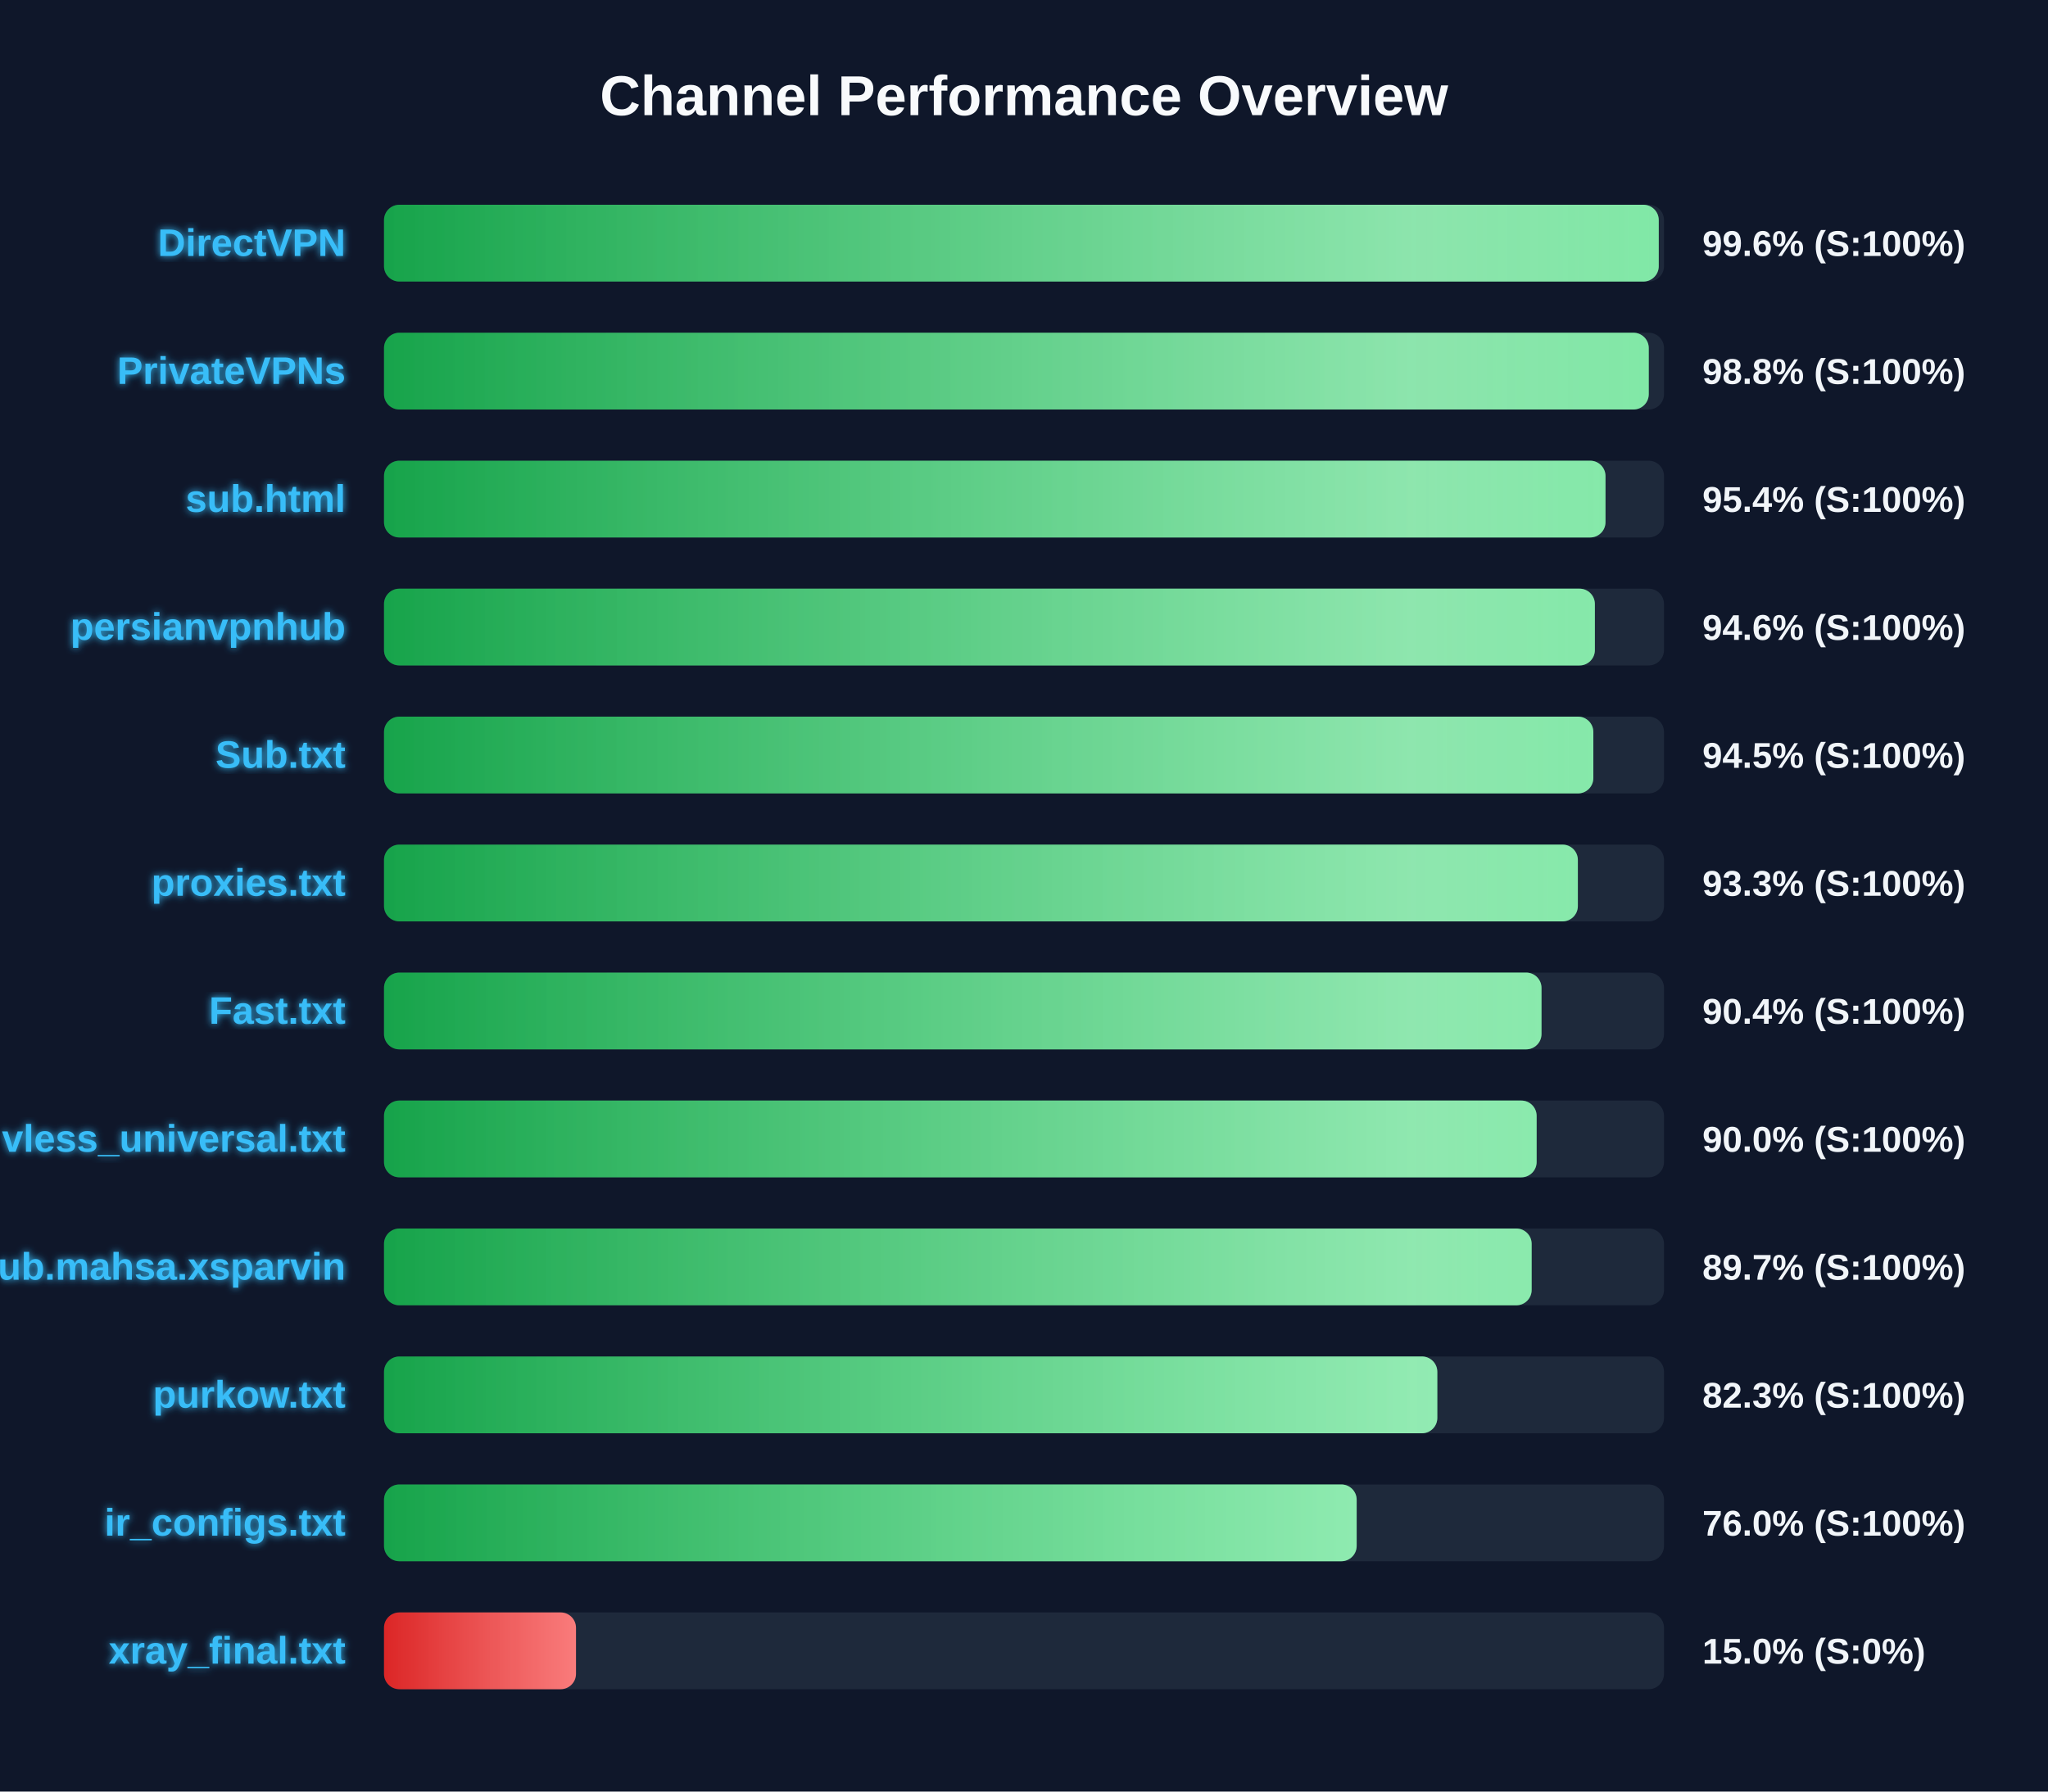
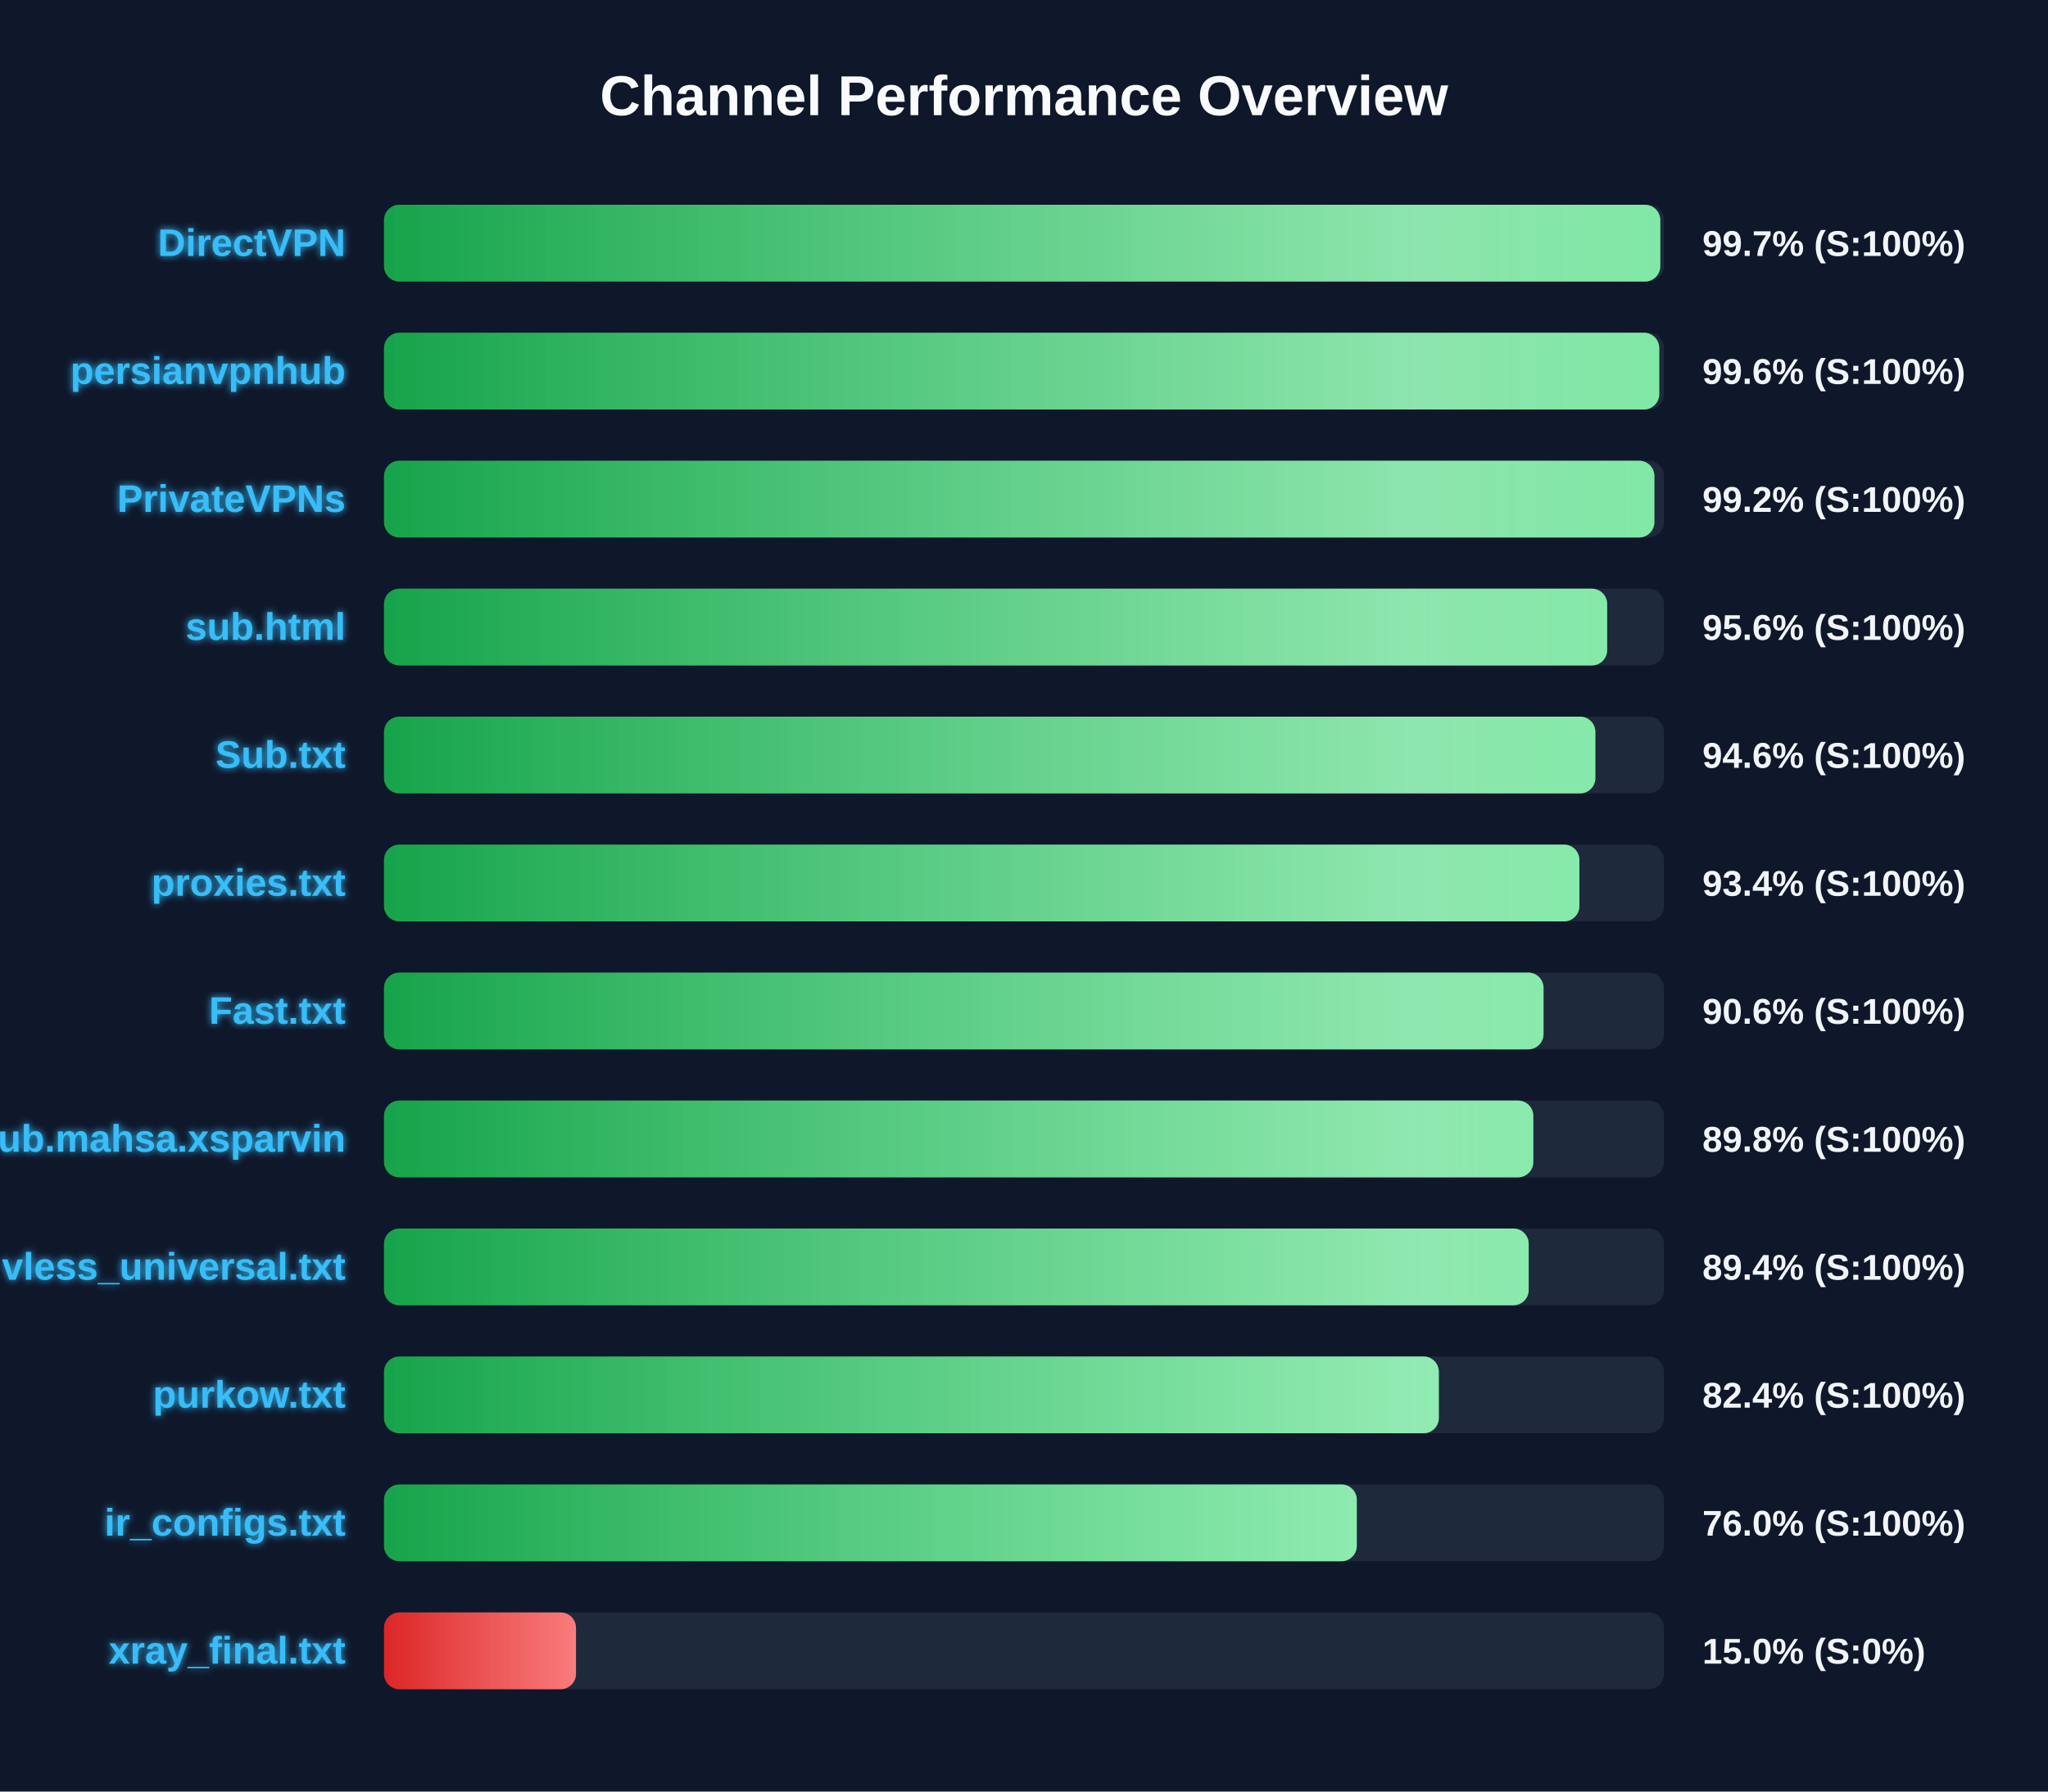
<svg xmlns="http://www.w3.org/2000/svg" width="800" height="700" version="1.1">
  <defs>
    <linearGradient id="grad-green" x1="0%" y1="0%" x2="100%" y2="0%">
      <stop offset="0%" stop-color="#16a34a" />
      <stop offset="100%" stop-color="#4ade80" />
    </linearGradient>
    <linearGradient id="grad-yellow" x1="0%" y1="0%" x2="100%" y2="0%">
      <stop offset="0%" stop-color="#ca8a04" />
      <stop offset="100%" stop-color="#fde047" />
    </linearGradient>
    <linearGradient id="grad-red" x1="0%" y1="0%" x2="100%" y2="0%">
      <stop offset="0%" stop-color="#dc2626" />
      <stop offset="100%" stop-color="#f87171" />
    </linearGradient>
    <linearGradient id="shimmer" x1="0%" y1="0%" x2="100%" y2="0%">
      <stop offset="0%" stop-color="rgba(255,255,255,0)" />
      <stop offset="50%" stop-color="rgba(255,255,255,0.4)" />
      <stop offset="100%" stop-color="rgba(255,255,255,0)" />
    </linearGradient>
    <filter id="glow" x="-20%" y="-20%" width="140%" height="140%">
      <feGaussianBlur stdDeviation="1.5" result="blur" />
      <feComposite in="SourceGraphic" in2="blur" operator="over" />
    </filter>
  </defs>
  <style>
        .bg-rect { fill: #0f172a; }
        .title { font: bold 22px 'Segoe UI', Arial, sans-serif; fill: #f8fafc; }
        .row { font: bold 15px 'Segoe UI', Arial, sans-serif; fill: #38bdf8; filter: url(#glow); }
        .score { font: bold 14px 'Segoe UI', Arial, sans-serif; fill: #f1f5f9; }
        @keyframes shimmer-anim {
            0% { transform: translateX(-100%); }
            100% { transform: translateX(200%); }
        }
        .shimmer-rect {
            animation: shimmer-anim 2.5s infinite linear;
        }
    </style>
  <rect width="100%" height="100%" class="bg-rect" />
  <text x="400" y="45" text-anchor="middle" class="title">Channel Performance Overview</text>
  <rect x="150" y="80" width="500" height="30" fill="#1e293b" rx="6" />
  <clipPath id="clip-0">
-     <rect x="150" y="80" width="497.95" height="30" rx="6" />
+     <rect x="150" y="80" width="498.55" height="30" rx="6" />
  </clipPath>
-   <rect x="150" y="80" width="497.95" height="30" fill="url(#grad-green)" rx="6" />
+   <rect x="150" y="80" width="498.55" height="30" fill="url(#grad-green)" rx="6" />
  <g clip-path="url(#clip-0)">
    <rect x="150" y="80" width="100%" height="30" fill="url(#shimmer)" class="shimmer-rect" />
  </g>
  <text x="135" y="100" text-anchor="end" class="row">DirectVPN</text>
-   <text x="665" y="100" text-anchor="start" class="score">99.6% (S:100%)</text>
+   <text x="665" y="100" text-anchor="start" class="score">99.7% (S:100%)</text>
  <rect x="150" y="130" width="500" height="30" fill="#1e293b" rx="6" />
  <clipPath id="clip-1">
-     <rect x="150" y="130" width="494.05" height="30" rx="6" />
+     <rect x="150" y="130" width="498.15" height="30" rx="6" />
  </clipPath>
-   <rect x="150" y="130" width="494.05" height="30" fill="url(#grad-green)" rx="6" />
+   <rect x="150" y="130" width="498.15" height="30" fill="url(#grad-green)" rx="6" />
  <g clip-path="url(#clip-1)">
    <rect x="150" y="130" width="100%" height="30" fill="url(#shimmer)" class="shimmer-rect" />
  </g>
-   <text x="135" y="150" text-anchor="end" class="row">PrivateVPNs</text>
-   <text x="665" y="150" text-anchor="start" class="score">98.8% (S:100%)</text>
+   <text x="135" y="150" text-anchor="end" class="row">persianvpnhub</text>
+   <text x="665" y="150" text-anchor="start" class="score">99.6% (S:100%)</text>
  <rect x="150" y="180" width="500" height="30" fill="#1e293b" rx="6" />
  <clipPath id="clip-2">
-     <rect x="150" y="180" width="477.15" height="30" rx="6" />
+     <rect x="150" y="180" width="496.25" height="30" rx="6" />
  </clipPath>
-   <rect x="150" y="180" width="477.15" height="30" fill="url(#grad-green)" rx="6" />
+   <rect x="150" y="180" width="496.25" height="30" fill="url(#grad-green)" rx="6" />
  <g clip-path="url(#clip-2)">
    <rect x="150" y="180" width="100%" height="30" fill="url(#shimmer)" class="shimmer-rect" />
  </g>
-   <text x="135" y="200" text-anchor="end" class="row">sub.html</text>
-   <text x="665" y="200" text-anchor="start" class="score">95.4% (S:100%)</text>
+   <text x="135" y="200" text-anchor="end" class="row">PrivateVPNs</text>
+   <text x="665" y="200" text-anchor="start" class="score">99.2% (S:100%)</text>
  <rect x="150" y="230" width="500" height="30" fill="#1e293b" rx="6" />
  <clipPath id="clip-3">
-     <rect x="150" y="230" width="473.0" height="30" rx="6" />
+     <rect x="150" y="230" width="477.8" height="30" rx="6" />
  </clipPath>
-   <rect x="150" y="230" width="473.0" height="30" fill="url(#grad-green)" rx="6" />
+   <rect x="150" y="230" width="477.8" height="30" fill="url(#grad-green)" rx="6" />
  <g clip-path="url(#clip-3)">
    <rect x="150" y="230" width="100%" height="30" fill="url(#shimmer)" class="shimmer-rect" />
  </g>
-   <text x="135" y="250" text-anchor="end" class="row">persianvpnhub</text>
-   <text x="665" y="250" text-anchor="start" class="score">94.6% (S:100%)</text>
+   <text x="135" y="250" text-anchor="end" class="row">sub.html</text>
+   <text x="665" y="250" text-anchor="start" class="score">95.6% (S:100%)</text>
  <rect x="150" y="280" width="500" height="30" fill="#1e293b" rx="6" />
  <clipPath id="clip-4">
-     <rect x="150" y="280" width="472.4" height="30" rx="6" />
+     <rect x="150" y="280" width="473.2" height="30" rx="6" />
  </clipPath>
-   <rect x="150" y="280" width="472.4" height="30" fill="url(#grad-green)" rx="6" />
+   <rect x="150" y="280" width="473.2" height="30" fill="url(#grad-green)" rx="6" />
  <g clip-path="url(#clip-4)">
    <rect x="150" y="280" width="100%" height="30" fill="url(#shimmer)" class="shimmer-rect" />
  </g>
  <text x="135" y="300" text-anchor="end" class="row">Sub.txt</text>
-   <text x="665" y="300" text-anchor="start" class="score">94.5% (S:100%)</text>
+   <text x="665" y="300" text-anchor="start" class="score">94.6% (S:100%)</text>
  <rect x="150" y="330" width="500" height="30" fill="#1e293b" rx="6" />
  <clipPath id="clip-5">
-     <rect x="150" y="330" width="466.35" height="30" rx="6" />
+     <rect x="150" y="330" width="466.95" height="30" rx="6" />
  </clipPath>
-   <rect x="150" y="330" width="466.35" height="30" fill="url(#grad-green)" rx="6" />
+   <rect x="150" y="330" width="466.95" height="30" fill="url(#grad-green)" rx="6" />
  <g clip-path="url(#clip-5)">
    <rect x="150" y="330" width="100%" height="30" fill="url(#shimmer)" class="shimmer-rect" />
  </g>
  <text x="135" y="350" text-anchor="end" class="row">proxies.txt</text>
-   <text x="665" y="350" text-anchor="start" class="score">93.3% (S:100%)</text>
+   <text x="665" y="350" text-anchor="start" class="score">93.4% (S:100%)</text>
  <rect x="150" y="380" width="500" height="30" fill="#1e293b" rx="6" />
  <clipPath id="clip-6">
-     <rect x="150" y="380" width="452.15" height="30" rx="6" />
+     <rect x="150" y="380" width="452.95" height="30" rx="6" />
  </clipPath>
-   <rect x="150" y="380" width="452.15" height="30" fill="url(#grad-green)" rx="6" />
+   <rect x="150" y="380" width="452.95" height="30" fill="url(#grad-green)" rx="6" />
  <g clip-path="url(#clip-6)">
    <rect x="150" y="380" width="100%" height="30" fill="url(#shimmer)" class="shimmer-rect" />
  </g>
  <text x="135" y="400" text-anchor="end" class="row">Fast.txt</text>
-   <text x="665" y="400" text-anchor="start" class="score">90.4% (S:100%)</text>
+   <text x="665" y="400" text-anchor="start" class="score">90.6% (S:100%)</text>
  <rect x="150" y="430" width="500" height="30" fill="#1e293b" rx="6" />
  <clipPath id="clip-7">
-     <rect x="150" y="430" width="450.25" height="30" rx="6" />
+     <rect x="150" y="430" width="448.95" height="30" rx="6" />
  </clipPath>
-   <rect x="150" y="430" width="450.25" height="30" fill="url(#grad-green)" rx="6" />
+   <rect x="150" y="430" width="448.95" height="30" fill="url(#grad-green)" rx="6" />
  <g clip-path="url(#clip-7)">
    <rect x="150" y="430" width="100%" height="30" fill="url(#shimmer)" class="shimmer-rect" />
  </g>
-   <text x="135" y="450" text-anchor="end" class="row">vless_universal.txt</text>
-   <text x="665" y="450" text-anchor="start" class="score">90.0% (S:100%)</text>
+   <text x="135" y="450" text-anchor="end" class="row">Sub.mahsa.xsparvin</text>
+   <text x="665" y="450" text-anchor="start" class="score">89.8% (S:100%)</text>
  <rect x="150" y="480" width="500" height="30" fill="#1e293b" rx="6" />
  <clipPath id="clip-8">
-     <rect x="150" y="480" width="448.3" height="30" rx="6" />
+     <rect x="150" y="480" width="447.15" height="30" rx="6" />
  </clipPath>
-   <rect x="150" y="480" width="448.3" height="30" fill="url(#grad-green)" rx="6" />
+   <rect x="150" y="480" width="447.15" height="30" fill="url(#grad-green)" rx="6" />
  <g clip-path="url(#clip-8)">
    <rect x="150" y="480" width="100%" height="30" fill="url(#shimmer)" class="shimmer-rect" />
  </g>
-   <text x="135" y="500" text-anchor="end" class="row">Sub.mahsa.xsparvin</text>
-   <text x="665" y="500" text-anchor="start" class="score">89.7% (S:100%)</text>
+   <text x="135" y="500" text-anchor="end" class="row">vless_universal.txt</text>
+   <text x="665" y="500" text-anchor="start" class="score">89.4% (S:100%)</text>
  <rect x="150" y="530" width="500" height="30" fill="#1e293b" rx="6" />
  <clipPath id="clip-9">
-     <rect x="150" y="530" width="411.45" height="30" rx="6" />
+     <rect x="150" y="530" width="412.05" height="30" rx="6" />
  </clipPath>
-   <rect x="150" y="530" width="411.45" height="30" fill="url(#grad-green)" rx="6" />
+   <rect x="150" y="530" width="412.05" height="30" fill="url(#grad-green)" rx="6" />
  <g clip-path="url(#clip-9)">
    <rect x="150" y="530" width="100%" height="30" fill="url(#shimmer)" class="shimmer-rect" />
  </g>
  <text x="135" y="550" text-anchor="end" class="row">purkow.txt</text>
-   <text x="665" y="550" text-anchor="start" class="score">82.3% (S:100%)</text>
+   <text x="665" y="550" text-anchor="start" class="score">82.4% (S:100%)</text>
  <rect x="150" y="580" width="500" height="30" fill="#1e293b" rx="6" />
  <clipPath id="clip-10">
-     <rect x="150" y="580" width="379.95" height="30" rx="6" />
+     <rect x="150" y="580" width="380.0" height="30" rx="6" />
  </clipPath>
-   <rect x="150" y="580" width="379.95" height="30" fill="url(#grad-green)" rx="6" />
+   <rect x="150" y="580" width="380.0" height="30" fill="url(#grad-green)" rx="6" />
  <g clip-path="url(#clip-10)">
    <rect x="150" y="580" width="100%" height="30" fill="url(#shimmer)" class="shimmer-rect" />
  </g>
  <text x="135" y="600" text-anchor="end" class="row">ir_configs.txt</text>
  <text x="665" y="600" text-anchor="start" class="score">76.0% (S:100%)</text>
  <rect x="150" y="630" width="500" height="30" fill="#1e293b" rx="6" />
  <clipPath id="clip-11">
    <rect x="150" y="630" width="75.0" height="30" rx="6" />
  </clipPath>
  <rect x="150" y="630" width="75.0" height="30" fill="url(#grad-red)" rx="6" />
  <g clip-path="url(#clip-11)">
    <rect x="150" y="630" width="100%" height="30" fill="url(#shimmer)" class="shimmer-rect" />
  </g>
  <text x="135" y="650" text-anchor="end" class="row">xray_final.txt</text>
  <text x="665" y="650" text-anchor="start" class="score">15.0% (S:0%)</text>
</svg>
